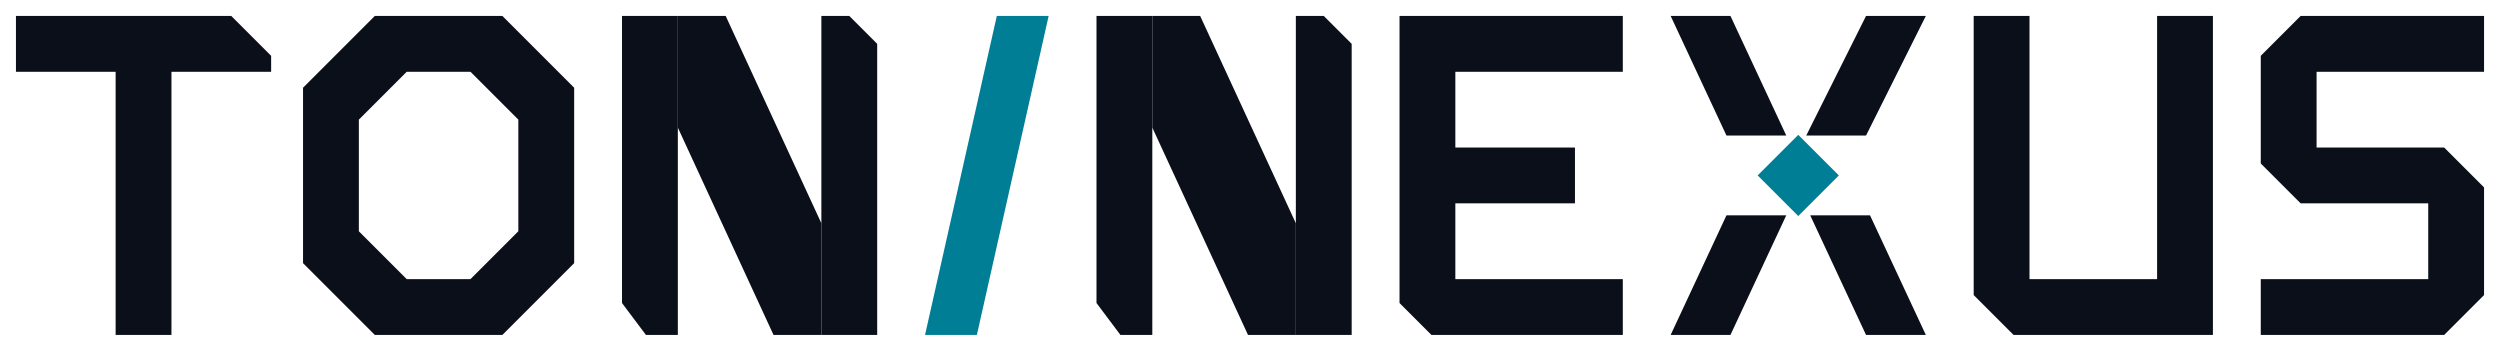
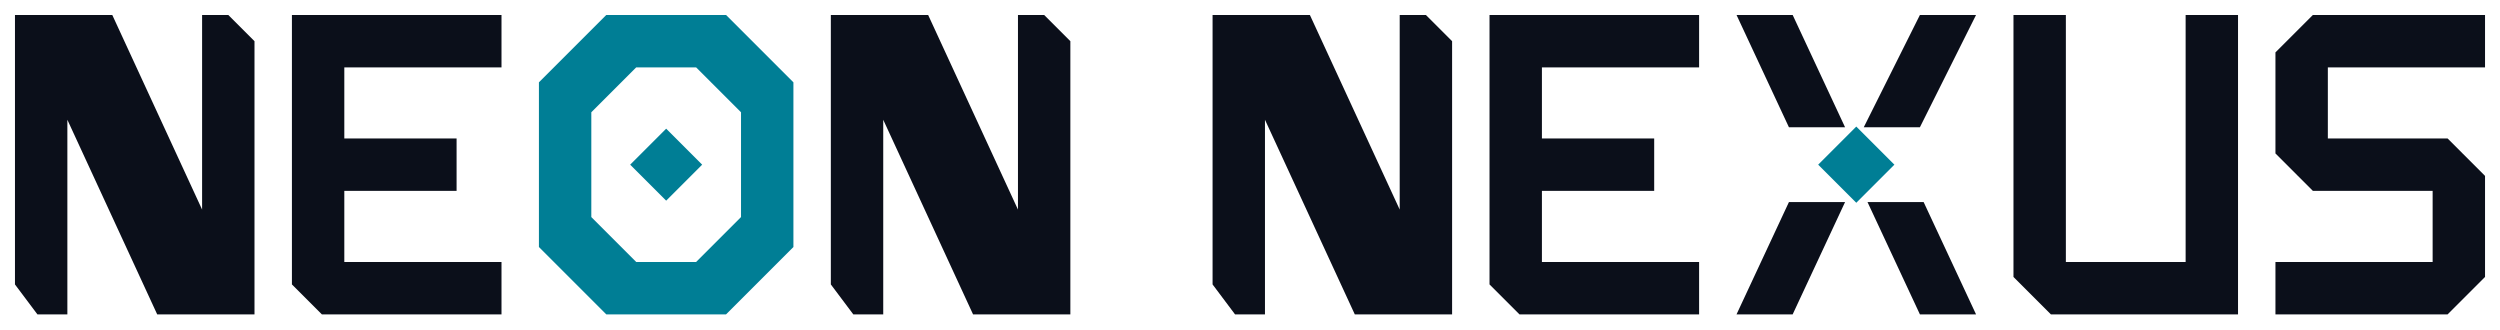
- <svg xmlns="http://www.w3.org/2000/svg" viewBox="-2 -2 313.5 44" width="313.5" height="44">
+ <svg xmlns="http://www.w3.org/2000/svg" viewBox="-2 -2 334 44" width="334" height="44">
  <g fill="#0B0F1A">
-     <path transform="translate(0 0)" d="M0 0h27l5 5v2H19.5v33h-7V7H0z" />
-     <path transform="translate(36 0)" d="M9 0h16l9 9v22l-9 9H9l-9-9V9zM13 7l-6 6v14l6 6h8l6-6V13l-6-6z" />
-     <path transform="translate(76 0)" d="M0 0h7v40H3l-3-4zM25 0h3.5L32 3.5V40h-7z" />
-     <path transform="translate(76 0)" d="M7 0h6l12 26v14h-6L7 14z" />
-     <path transform="translate(135.5 0)" d="M0 0h7v40H3l-3-4zM25 0h3.5L32 3.5V40h-7z" />
-     <path transform="translate(135.5 0)" d="M7 0h6l12 26v14h-6L7 14z" />
-     <path transform="translate(173.5 0)" d="M0 0h28v7H7v9.5h15v7H7V33h21v7H4l-4-4z" />
-     <path transform="translate(207.5 0)" d="M0 0h7.5l7 15H7zM24.5 0H32l-7.5 15H17zM7 25h7.5L7.5 40H0zM17.5 25H25L32 40h-7.5z" />
-     <path transform="translate(245.5 0)" d="M0 0h7v33h16V0h7v40H5l-5-5z" />
-     <path transform="translate(281.5 0)" d="M5 0h23v7H7v9.5h16l5 5V35l-5 5H0v-7h21v-9.5H5l-5-5V5z" />
+     <path transform="translate(0 0)" d="M0 0h7v40H3l-3-4zM25 0h3.5L32 3.5V40h-7zM7 0h6l12 26v14h-6L7 14z" />
+     <path transform="translate(37 0)" d="M0 0h28v7H7v9.5h15v7H7V33h21v7H4l-4-4z" />
+     <path transform="translate(109 0)" d="M0 0h7v40H3l-3-4zM25 0h3.5L32 3.5V40h-7zM7 0h6l12 26v14h-6L7 14z" />
+     <path transform="translate(160 0)" d="M0 0h7v40H3l-3-4zM25 0h3.5L32 3.5V40h-7zM7 0h6l12 26v14h-6L7 14z" />
+     <path transform="translate(197 0)" d="M0 0h28v7H7v9.5h15v7H7V33h21v7H4l-4-4z" />
+     <path transform="translate(230 0)" d="M0 0h7.5l7 15H7zM24.5 0H32l-7.5 15H17zM7 25h7.5L7.5 40H0zM17.5 25H25L32 40h-7.5z" />
+     <path transform="translate(267 0)" d="M0 0h7v33h16V0h7v40H5l-5-5z" />
+     <path transform="translate(302 0)" d="M5 0h23v7H7v9.5h16l5 5V35l-5 5H0v-7h21v-9.5H5l-5-5V5z" />
  </g>
-   <path d="M123 0h6.5L120.5 40H114z" fill="#007E95" />
-   <rect transform="translate(223.5 20) rotate(45)" x="-3.6" y="-3.6" width="7.2" height="7.2" fill="#007E95" />
+   <path transform="translate(70 0)" fill-rule="evenodd" d="M9 0h16l9 9v22l-9 9H9l-9-9V9zM13 7l-6 6v14l6 6h8l6-6V13l-6-6z" fill="#007E95" />
+   <rect transform="translate(87 20) rotate(45)" x="-3.4" y="-3.4" width="6.8" height="6.8" fill="#007E95" />
+   <rect transform="translate(246 20) rotate(45)" x="-3.6" y="-3.6" width="7.2" height="7.2" fill="#007E95" />
</svg>
